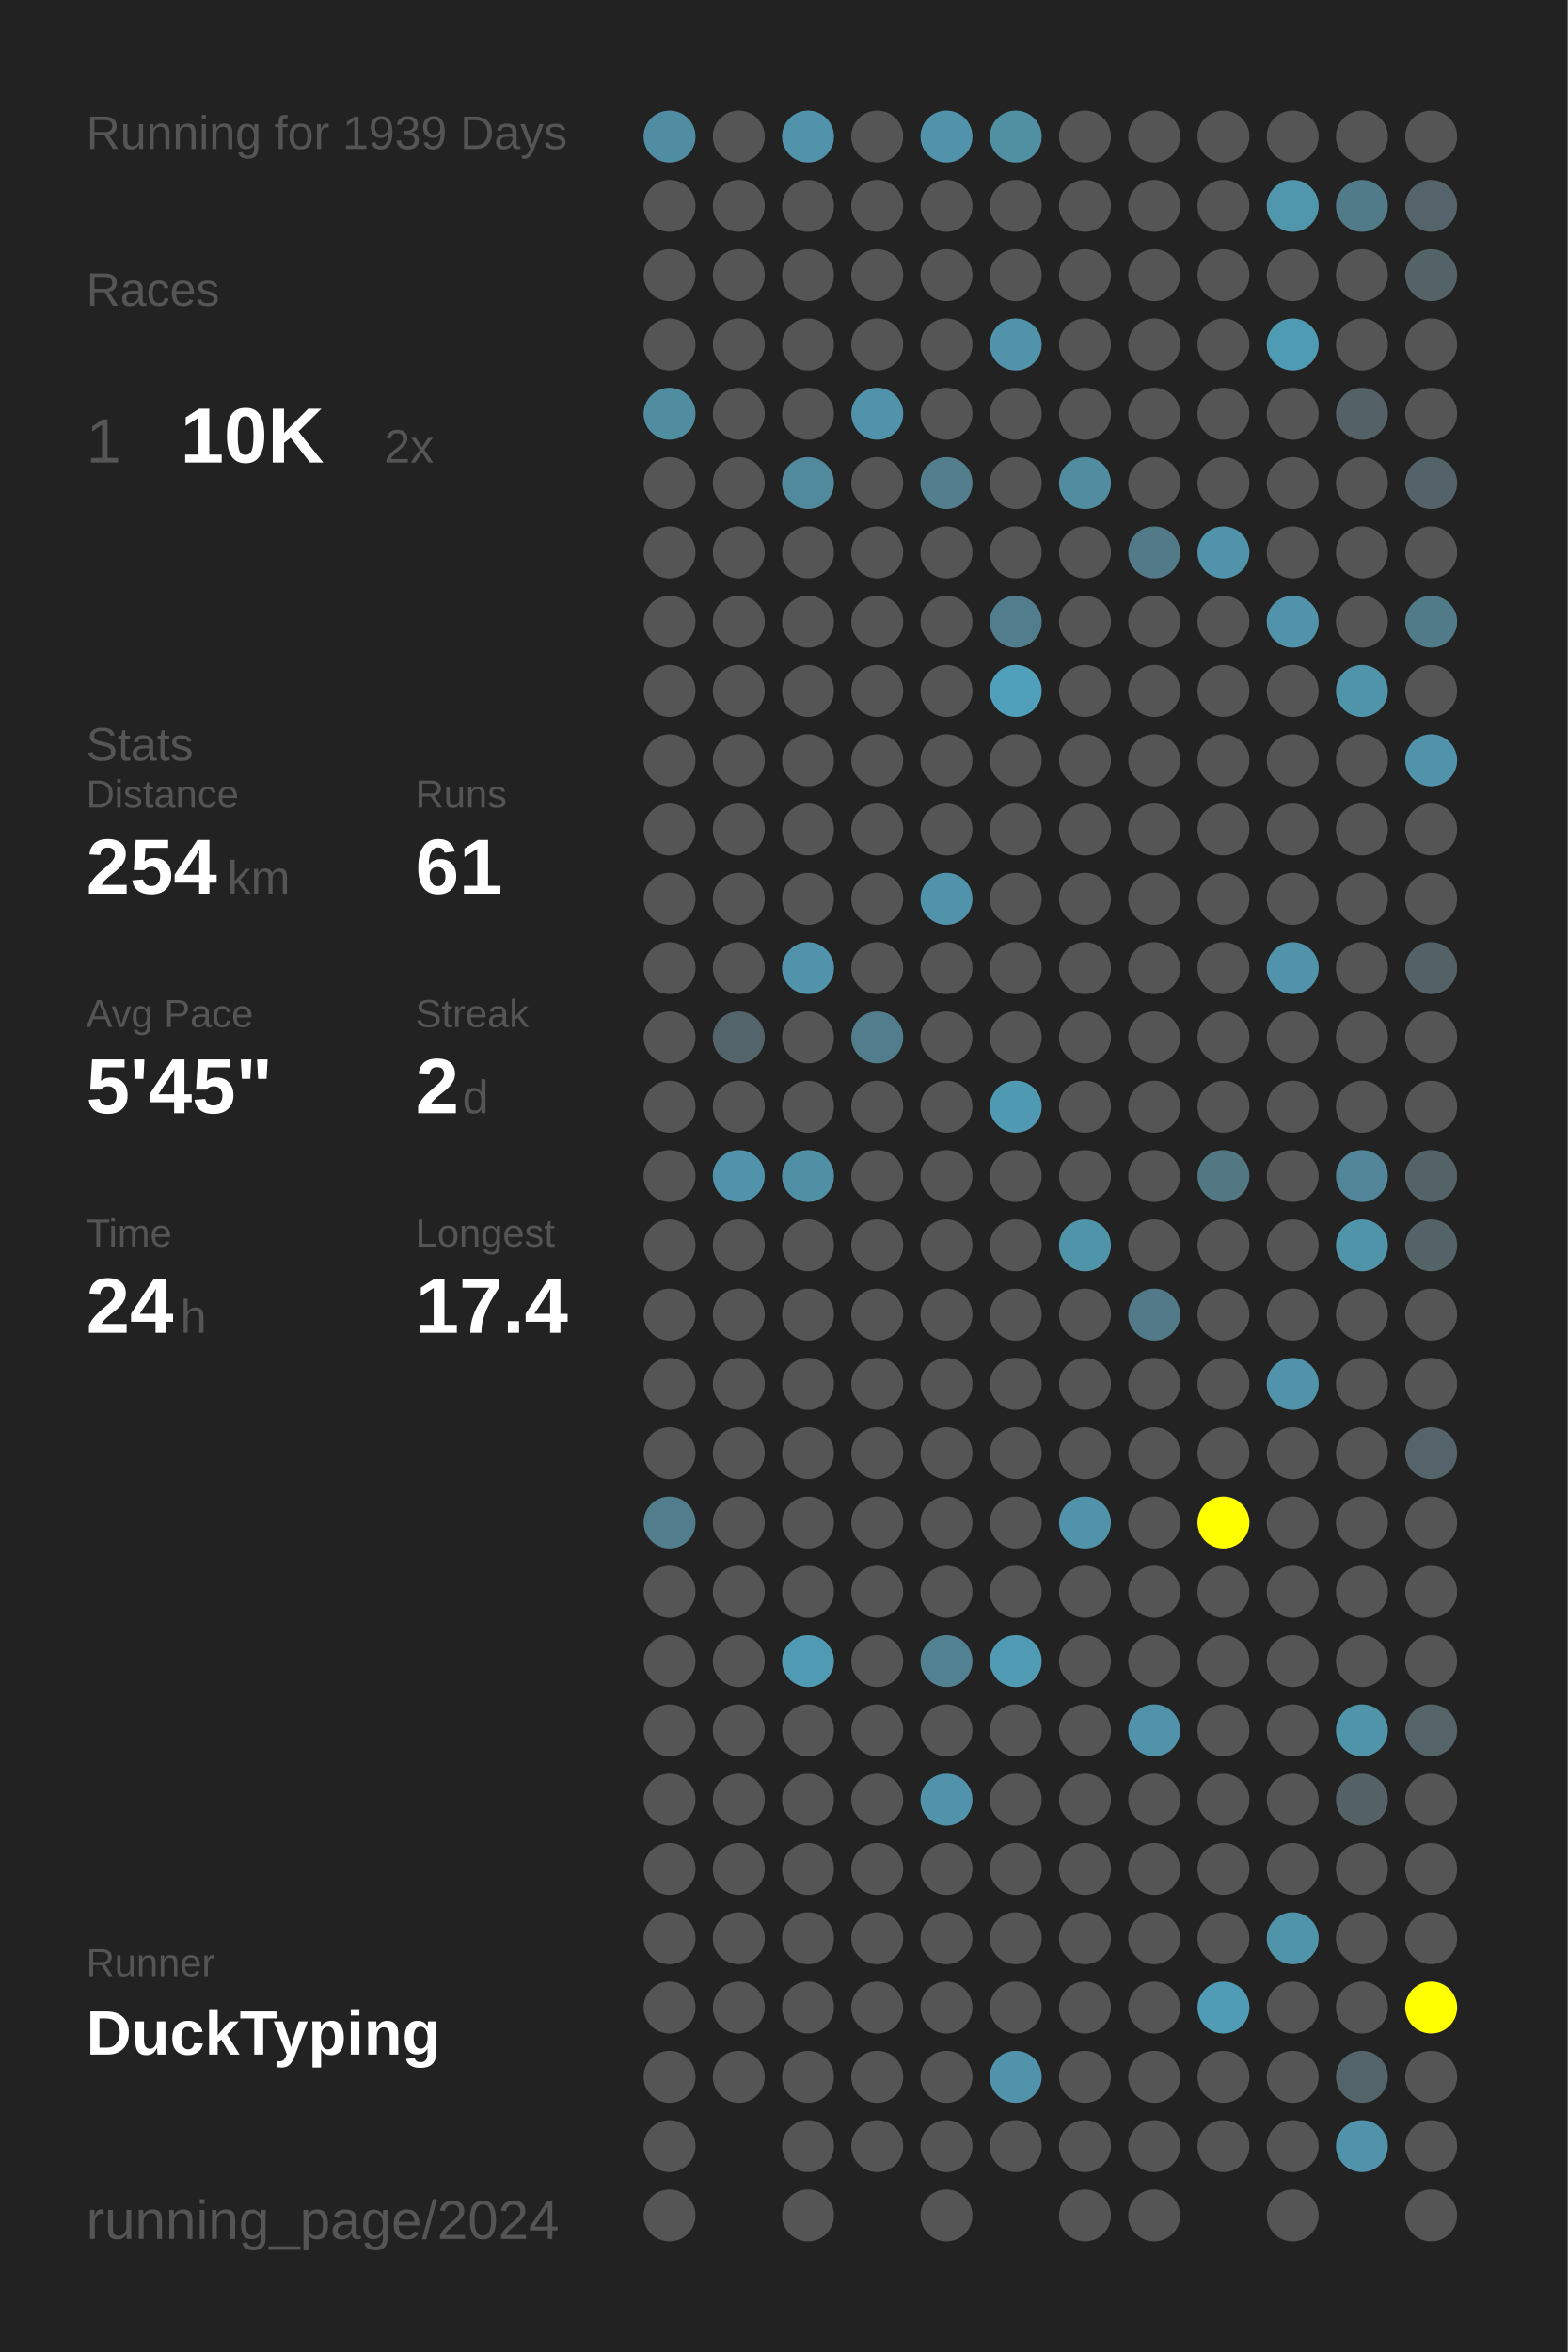
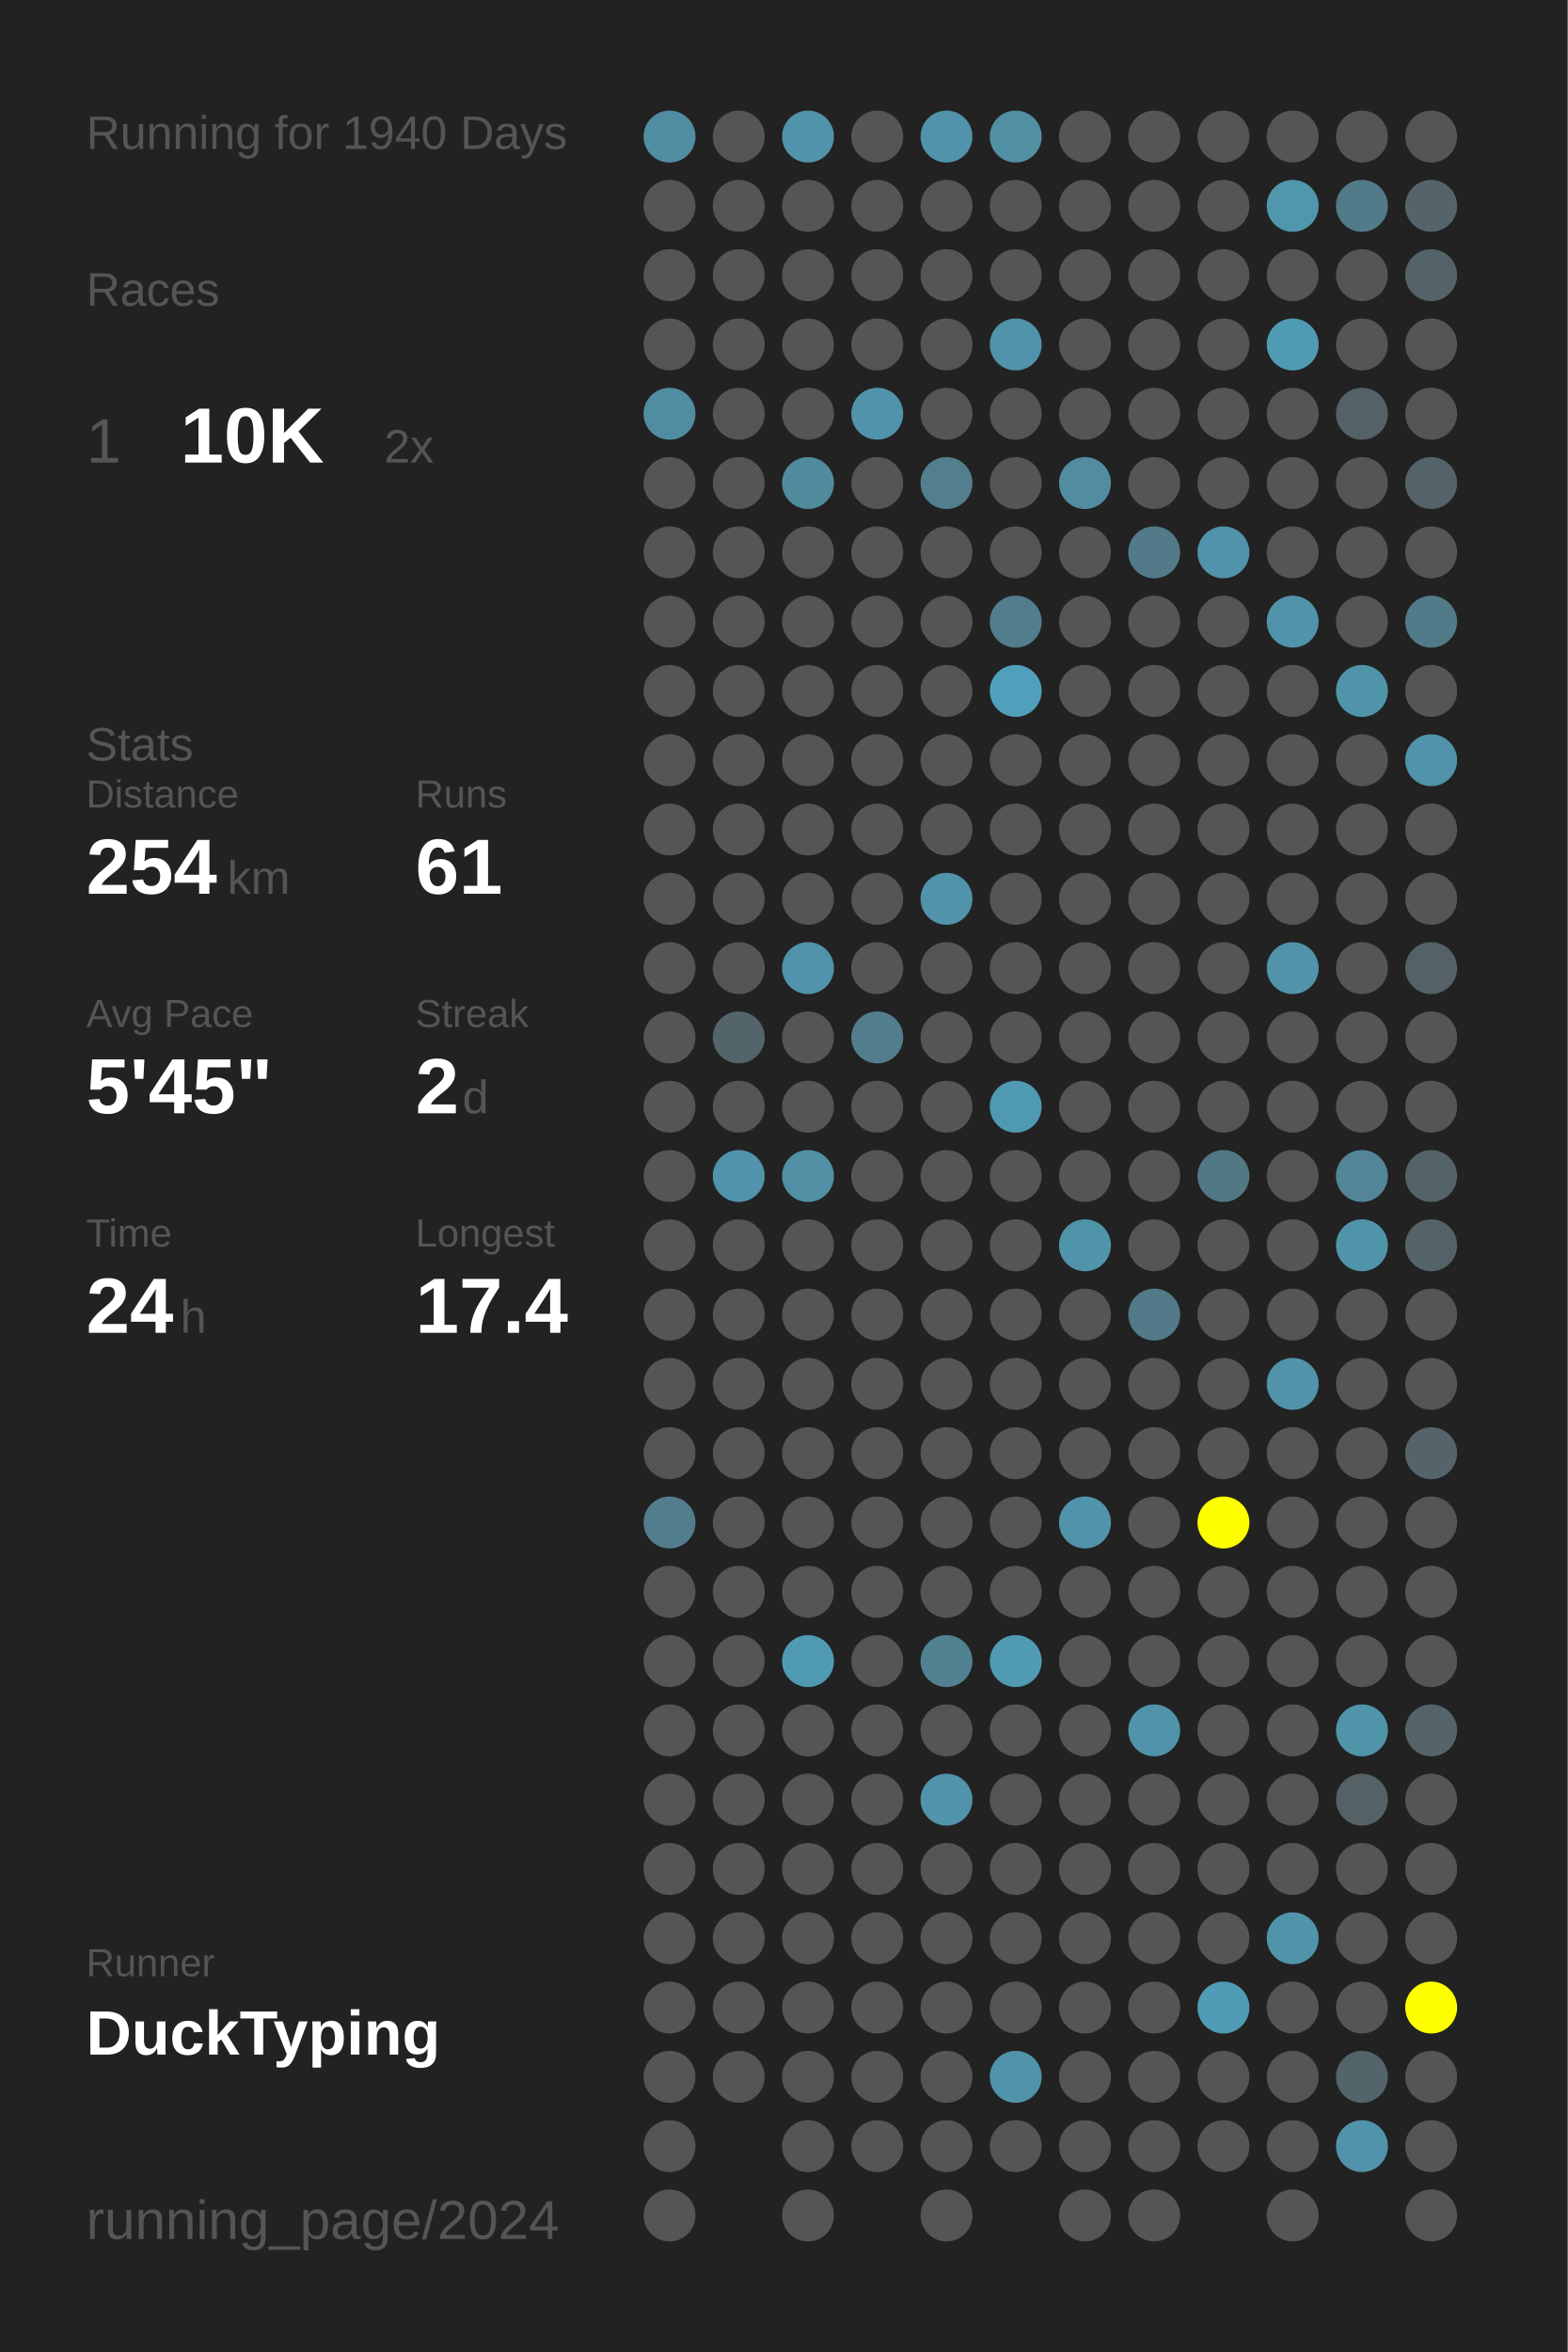
<svg xmlns="http://www.w3.org/2000/svg" baseProfile="full" height="300mm" version="1.1" viewBox="0,0,200,300" width="200mm">
  <defs />
  <rect fill="#222222" height="300" width="200" x="0" y="0" />
-   <text fill="#555555" style="font-size:6px; font-family:Arial;" x="11" y="19">Running for 1939 Days</text>
+   <text fill="#555555" style="font-size:6px; font-family:Arial;" x="11" y="19">Running for 1940 Days</text>
  <text fill="#555555" style="font-size:6px; font-family:Arial;" x="11" y="39">Races</text>
  <text fill="#555555" style="font-size:8px; font-family:Arial;" x="11" y="59">1</text>
  <text fill="#FFFFFF" style="font-size:10px; font-family:Arial; font-weight:bold;" x="23" y="59">10K</text>
  <text fill="#555555" style="font-size:6px; font-family:Arial;" x="49" y="59">2x</text>
  <text fill="#555555" style="font-size:6px; font-family:Arial;" x="11" y="97">Stats</text>
  <text fill="#555555" style="font-size:5px; font-family:Arial;" x="11" y="103">Distance</text>
  <text fill="#FFFFFF" style="font-size:10px; font-family:Arial; font-weight:bold;" x="11" y="114">254</text>
  <text fill="#555555" style="font-size:6px; font-family:Arial;" x="29" y="114">km</text>
  <text fill="#555555" style="font-size:5px; font-family:Arial;" x="53" y="103">Runs</text>
  <text fill="#FFFFFF" style="font-size:10px; font-family:Arial; font-weight:bold;" x="53" y="114">61</text>
  <text fill="#555555" style="font-size:5px; font-family:Arial;" x="11" y="131">Avg Pace</text>
  <text fill="#FFFFFF" style="font-size:10px; font-family:Arial; font-weight:bold;" x="11" y="142">5'45"</text>
  <text fill="#555555" style="font-size:5px; font-family:Arial;" x="53" y="131">Streak</text>
  <text fill="#FFFFFF" style="font-size:10px; font-family:Arial; font-weight:bold;" x="53" y="142">2</text>
  <text fill="#555555" style="font-size:6px; font-family:Arial;" x="59" y="142">d</text>
  <text fill="#555555" style="font-size:5px; font-family:Arial;" x="11" y="159">Time</text>
  <text fill="#FFFFFF" style="font-size:10px; font-family:Arial; font-weight:bold;" x="11" y="170">24</text>
  <text fill="#555555" style="font-size:6px; font-family:Arial;" x="23" y="170">h</text>
  <text fill="#555555" style="font-size:5px; font-family:Arial;" x="53" y="159">Longest</text>
  <text fill="#FFFFFF" style="font-size:10px; font-family:Arial; font-weight:bold;" x="53" y="170">17.4</text>
  <text fill="#555555" style="font-size:5px; font-family:Arial;" x="11" y="252.065">Runner</text>
  <text fill="#FFFFFF" style="font-size:8px; font-family:Arial; font-weight:bold;" x="11" y="262.065">DuckTyping</text>
  <text fill="#555555" style="font-size:7px; font-family:Arial;" x="11" y="285.581">running_page/2024</text>
  <circle cx="85.417" cy="17.419" fill="#518da2" r="3.312" />
  <circle cx="85.417" cy="26.258" fill="#555555" r="3.312" />
  <circle cx="85.417" cy="35.097" fill="#555555" r="3.312" />
  <circle cx="85.417" cy="43.935" fill="#555555" r="3.312" />
  <circle cx="85.417" cy="52.774" fill="#518da1" r="3.312" />
  <circle cx="85.417" cy="61.613" fill="#555555" r="3.312" />
  <circle cx="85.417" cy="70.452" fill="#555555" r="3.312" />
  <circle cx="85.417" cy="79.29" fill="#555555" r="3.312" />
  <circle cx="85.417" cy="88.129" fill="#555555" r="3.312" />
  <circle cx="85.417" cy="96.968" fill="#555555" r="3.312" />
  <circle cx="85.417" cy="105.806" fill="#555555" r="3.312" />
  <circle cx="85.417" cy="114.645" fill="#555555" r="3.312" />
  <circle cx="85.417" cy="123.484" fill="#555555" r="3.312" />
  <circle cx="85.417" cy="132.323" fill="#555555" r="3.312" />
  <circle cx="85.417" cy="141.161" fill="#555555" r="3.312" />
  <circle cx="85.417" cy="150" fill="#555555" r="3.312" />
  <circle cx="85.417" cy="158.839" fill="#555555" r="3.312" />
  <circle cx="85.417" cy="167.677" fill="#555555" r="3.312" />
  <circle cx="85.417" cy="176.516" fill="#555555" r="3.312" />
  <circle cx="85.417" cy="185.355" fill="#555555" r="3.312" />
  <circle cx="85.417" cy="194.194" fill="#527d8c" r="3.312" />
  <circle cx="85.417" cy="203.032" fill="#555555" r="3.312" />
  <circle cx="85.417" cy="211.871" fill="#555555" r="3.312" />
  <circle cx="85.417" cy="220.71" fill="#555555" r="3.312" />
  <circle cx="85.417" cy="229.548" fill="#555555" r="3.312" />
  <circle cx="85.417" cy="238.387" fill="#555555" r="3.312" />
  <circle cx="85.417" cy="247.226" fill="#555555" r="3.312" />
  <circle cx="85.417" cy="256.065" fill="#555555" r="3.312" />
  <circle cx="85.417" cy="264.903" fill="#555555" r="3.312" />
  <circle cx="85.417" cy="273.742" fill="#555555" r="3.312" />
  <circle cx="85.417" cy="282.581" fill="#555555" r="3.312" />
  <circle cx="94.25" cy="17.419" fill="#555555" r="3.312" />
  <circle cx="94.25" cy="26.258" fill="#555555" r="3.312" />
  <circle cx="94.25" cy="35.097" fill="#555555" r="3.312" />
  <circle cx="94.25" cy="43.935" fill="#555555" r="3.312" />
  <circle cx="94.25" cy="52.774" fill="#555555" r="3.312" />
  <circle cx="94.25" cy="61.613" fill="#555555" r="3.312" />
  <circle cx="94.25" cy="70.452" fill="#555555" r="3.312" />
  <circle cx="94.25" cy="79.29" fill="#555555" r="3.312" />
  <circle cx="94.25" cy="88.129" fill="#555555" r="3.312" />
  <circle cx="94.25" cy="96.968" fill="#555555" r="3.312" />
  <circle cx="94.25" cy="105.806" fill="#555555" r="3.312" />
  <circle cx="94.25" cy="114.645" fill="#555555" r="3.312" />
  <circle cx="94.25" cy="123.484" fill="#555555" r="3.312" />
  <circle cx="94.25" cy="132.323" fill="#53656b" r="3.312" />
  <circle cx="94.25" cy="141.161" fill="#555555" r="3.312" />
  <circle cx="94.25" cy="150" fill="#5093aa" r="3.312" />
  <circle cx="94.25" cy="158.839" fill="#555555" r="3.312" />
  <circle cx="94.25" cy="167.677" fill="#555555" r="3.312" />
  <circle cx="94.25" cy="176.516" fill="#555555" r="3.312" />
  <circle cx="94.25" cy="185.355" fill="#555555" r="3.312" />
  <circle cx="94.25" cy="194.194" fill="#555555" r="3.312" />
  <circle cx="94.25" cy="203.032" fill="#555555" r="3.312" />
  <circle cx="94.25" cy="211.871" fill="#555555" r="3.312" />
  <circle cx="94.25" cy="220.71" fill="#555555" r="3.312" />
  <circle cx="94.25" cy="229.548" fill="#555555" r="3.312" />
  <circle cx="94.25" cy="238.387" fill="#555555" r="3.312" />
  <circle cx="94.25" cy="247.226" fill="#555555" r="3.312" />
  <circle cx="94.25" cy="256.065" fill="#555555" r="3.312" />
  <circle cx="94.25" cy="264.903" fill="#555555" r="3.312" />
  <circle cx="103.083" cy="17.419" fill="#5093aa" r="3.312" />
  <circle cx="103.083" cy="26.258" fill="#555555" r="3.312" />
  <circle cx="103.083" cy="35.097" fill="#555555" r="3.312" />
  <circle cx="103.083" cy="43.935" fill="#555555" r="3.312" />
  <circle cx="103.083" cy="52.774" fill="#555555" r="3.312" />
  <circle cx="103.083" cy="61.613" fill="#518a9d" r="3.312" />
  <circle cx="103.083" cy="70.452" fill="#555555" r="3.312" />
  <circle cx="103.083" cy="79.29" fill="#555555" r="3.312" />
  <circle cx="103.083" cy="88.129" fill="#555555" r="3.312" />
  <circle cx="103.083" cy="96.968" fill="#555555" r="3.312" />
  <circle cx="103.083" cy="105.806" fill="#555555" r="3.312" />
  <circle cx="103.083" cy="114.645" fill="#555555" r="3.312" />
  <circle cx="103.083" cy="123.484" fill="#5093aa" r="3.312" />
  <circle cx="103.083" cy="132.323" fill="#555555" r="3.312" />
  <circle cx="103.083" cy="141.161" fill="#555555" r="3.312" />
  <circle cx="103.083" cy="150" fill="#518fa4" r="3.312" />
  <circle cx="103.083" cy="158.839" fill="#555555" r="3.312" />
  <circle cx="103.083" cy="167.677" fill="#555555" r="3.312" />
  <circle cx="103.083" cy="176.516" fill="#555555" r="3.312" />
  <circle cx="103.083" cy="185.355" fill="#555555" r="3.312" />
  <circle cx="103.083" cy="194.194" fill="#555555" r="3.312" />
  <circle cx="103.083" cy="203.032" fill="#555555" r="3.312" />
  <circle cx="103.083" cy="211.871" fill="#509ab4" r="3.312" />
  <circle cx="103.083" cy="220.71" fill="#555555" r="3.312" />
  <circle cx="103.083" cy="229.548" fill="#555555" r="3.312" />
  <circle cx="103.083" cy="238.387" fill="#555555" r="3.312" />
  <circle cx="103.083" cy="247.226" fill="#555555" r="3.312" />
  <circle cx="103.083" cy="256.065" fill="#555555" r="3.312" />
  <circle cx="103.083" cy="264.903" fill="#555555" r="3.312" />
  <circle cx="103.083" cy="273.742" fill="#555555" r="3.312" />
  <circle cx="103.083" cy="282.581" fill="#555555" r="3.312" />
  <circle cx="111.917" cy="17.419" fill="#555555" r="3.312" />
  <circle cx="111.917" cy="26.258" fill="#555555" r="3.312" />
  <circle cx="111.917" cy="35.097" fill="#555555" r="3.312" />
  <circle cx="111.917" cy="43.935" fill="#555555" r="3.312" />
  <circle cx="111.917" cy="52.774" fill="#5093aa" r="3.312" />
  <circle cx="111.917" cy="61.613" fill="#555555" r="3.312" />
  <circle cx="111.917" cy="70.452" fill="#555555" r="3.312" />
  <circle cx="111.917" cy="79.29" fill="#555555" r="3.312" />
  <circle cx="111.917" cy="88.129" fill="#555555" r="3.312" />
  <circle cx="111.917" cy="96.968" fill="#555555" r="3.312" />
  <circle cx="111.917" cy="105.806" fill="#555555" r="3.312" />
  <circle cx="111.917" cy="114.645" fill="#555555" r="3.312" />
  <circle cx="111.917" cy="123.484" fill="#555555" r="3.312" />
  <circle cx="111.917" cy="132.323" fill="#527d8c" r="3.312" />
  <circle cx="111.917" cy="141.161" fill="#555555" r="3.312" />
  <circle cx="111.917" cy="150" fill="#555555" r="3.312" />
  <circle cx="111.917" cy="158.839" fill="#555555" r="3.312" />
  <circle cx="111.917" cy="167.677" fill="#555555" r="3.312" />
  <circle cx="111.917" cy="176.516" fill="#555555" r="3.312" />
  <circle cx="111.917" cy="185.355" fill="#555555" r="3.312" />
  <circle cx="111.917" cy="194.194" fill="#555555" r="3.312" />
  <circle cx="111.917" cy="203.032" fill="#555555" r="3.312" />
  <circle cx="111.917" cy="211.871" fill="#555555" r="3.312" />
  <circle cx="111.917" cy="220.71" fill="#555555" r="3.312" />
  <circle cx="111.917" cy="229.548" fill="#555555" r="3.312" />
  <circle cx="111.917" cy="238.387" fill="#555555" r="3.312" />
  <circle cx="111.917" cy="247.226" fill="#555555" r="3.312" />
  <circle cx="111.917" cy="256.065" fill="#555555" r="3.312" />
  <circle cx="111.917" cy="264.903" fill="#555555" r="3.312" />
  <circle cx="111.917" cy="273.742" fill="#555555" r="3.312" />
  <circle cx="120.75" cy="17.419" fill="#5093aa" r="3.312" />
  <circle cx="120.75" cy="26.258" fill="#555555" r="3.312" />
  <circle cx="120.75" cy="35.097" fill="#555555" r="3.312" />
  <circle cx="120.75" cy="43.935" fill="#555555" r="3.312" />
  <circle cx="120.75" cy="52.774" fill="#555555" r="3.312" />
  <circle cx="120.75" cy="61.613" fill="#527e8d" r="3.312" />
  <circle cx="120.75" cy="70.452" fill="#555555" r="3.312" />
  <circle cx="120.75" cy="79.29" fill="#555555" r="3.312" />
  <circle cx="120.75" cy="88.129" fill="#555555" r="3.312" />
  <circle cx="120.75" cy="96.968" fill="#555555" r="3.312" />
  <circle cx="120.75" cy="105.806" fill="#555555" r="3.312" />
  <circle cx="120.75" cy="114.645" fill="#5093aa" r="3.312" />
  <circle cx="120.75" cy="123.484" fill="#555555" r="3.312" />
  <circle cx="120.75" cy="132.323" fill="#555555" r="3.312" />
  <circle cx="120.75" cy="141.161" fill="#555555" r="3.312" />
  <circle cx="120.75" cy="150" fill="#555555" r="3.312" />
  <circle cx="120.75" cy="158.839" fill="#555555" r="3.312" />
  <circle cx="120.75" cy="167.677" fill="#555555" r="3.312" />
  <circle cx="120.75" cy="176.516" fill="#555555" r="3.312" />
  <circle cx="120.75" cy="185.355" fill="#555555" r="3.312" />
  <circle cx="120.75" cy="194.194" fill="#555555" r="3.312" />
  <circle cx="120.75" cy="203.032" fill="#555555" r="3.312" />
  <circle cx="120.75" cy="211.871" fill="#528191" r="3.312" />
  <circle cx="120.75" cy="220.71" fill="#555555" r="3.312" />
  <circle cx="120.75" cy="229.548" fill="#5093aa" r="3.312" />
  <circle cx="120.75" cy="238.387" fill="#555555" r="3.312" />
  <circle cx="120.75" cy="247.226" fill="#555555" r="3.312" />
  <circle cx="120.75" cy="256.065" fill="#555555" r="3.312" />
  <circle cx="120.75" cy="264.903" fill="#555555" r="3.312" />
  <circle cx="120.75" cy="273.742" fill="#555555" r="3.312" />
  <circle cx="120.75" cy="282.581" fill="#555555" r="3.312" />
  <circle cx="129.583" cy="17.419" fill="#518fa3" r="3.312" />
  <circle cx="129.583" cy="26.258" fill="#555555" r="3.312" />
  <circle cx="129.583" cy="35.097" fill="#555555" r="3.312" />
  <circle cx="129.583" cy="43.935" fill="#5093aa" r="3.312" />
  <circle cx="129.583" cy="52.774" fill="#555555" r="3.312" />
  <circle cx="129.583" cy="61.613" fill="#555555" r="3.312" />
  <circle cx="129.583" cy="70.452" fill="#555555" r="3.312" />
  <circle cx="129.583" cy="79.29" fill="#527d8c" r="3.312" />
  <circle cx="129.583" cy="88.129" fill="#50a0bb" r="3.312" />
  <circle cx="129.583" cy="96.968" fill="#555555" r="3.312" />
  <circle cx="129.583" cy="105.806" fill="#555555" r="3.312" />
  <circle cx="129.583" cy="114.645" fill="#555555" r="3.312" />
  <circle cx="129.583" cy="123.484" fill="#555555" r="3.312" />
  <circle cx="129.583" cy="132.323" fill="#555555" r="3.312" />
  <circle cx="129.583" cy="141.161" fill="#5099b2" r="3.312" />
  <circle cx="129.583" cy="150" fill="#555555" r="3.312" />
  <circle cx="129.583" cy="158.839" fill="#555555" r="3.312" />
  <circle cx="129.583" cy="167.677" fill="#555555" r="3.312" />
  <circle cx="129.583" cy="176.516" fill="#555555" r="3.312" />
  <circle cx="129.583" cy="185.355" fill="#555555" r="3.312" />
  <circle cx="129.583" cy="194.194" fill="#555555" r="3.312" />
  <circle cx="129.583" cy="203.032" fill="#555555" r="3.312" />
  <circle cx="129.583" cy="211.871" fill="#509ab3" r="3.312" />
  <circle cx="129.583" cy="220.71" fill="#555555" r="3.312" />
  <circle cx="129.583" cy="229.548" fill="#555555" r="3.312" />
  <circle cx="129.583" cy="238.387" fill="#555555" r="3.312" />
  <circle cx="129.583" cy="247.226" fill="#555555" r="3.312" />
  <circle cx="129.583" cy="256.065" fill="#555555" r="3.312" />
  <circle cx="129.583" cy="264.903" fill="#5093aa" r="3.312" />
  <circle cx="129.583" cy="273.742" fill="#555555" r="3.312" />
  <circle cx="138.417" cy="17.419" fill="#555555" r="3.312" />
  <circle cx="138.417" cy="26.258" fill="#555555" r="3.312" />
  <circle cx="138.417" cy="35.097" fill="#555555" r="3.312" />
  <circle cx="138.417" cy="43.935" fill="#555555" r="3.312" />
  <circle cx="138.417" cy="52.774" fill="#555555" r="3.312" />
  <circle cx="138.417" cy="61.613" fill="#518ca0" r="3.312" />
  <circle cx="138.417" cy="70.452" fill="#555555" r="3.312" />
  <circle cx="138.417" cy="79.29" fill="#555555" r="3.312" />
  <circle cx="138.417" cy="88.129" fill="#555555" r="3.312" />
  <circle cx="138.417" cy="96.968" fill="#555555" r="3.312" />
  <circle cx="138.417" cy="105.806" fill="#555555" r="3.312" />
  <circle cx="138.417" cy="114.645" fill="#555555" r="3.312" />
  <circle cx="138.417" cy="123.484" fill="#555555" r="3.312" />
  <circle cx="138.417" cy="132.323" fill="#555555" r="3.312" />
  <circle cx="138.417" cy="141.161" fill="#555555" r="3.312" />
  <circle cx="138.417" cy="150" fill="#555555" r="3.312" />
  <circle cx="138.417" cy="158.839" fill="#5094aa" r="3.312" />
  <circle cx="138.417" cy="167.677" fill="#555555" r="3.312" />
  <circle cx="138.417" cy="176.516" fill="#555555" r="3.312" />
  <circle cx="138.417" cy="185.355" fill="#555555" r="3.312" />
  <circle cx="138.417" cy="194.194" fill="#5093aa" r="3.312" />
  <circle cx="138.417" cy="203.032" fill="#555555" r="3.312" />
  <circle cx="138.417" cy="211.871" fill="#555555" r="3.312" />
  <circle cx="138.417" cy="220.71" fill="#555555" r="3.312" />
  <circle cx="138.417" cy="229.548" fill="#555555" r="3.312" />
  <circle cx="138.417" cy="238.387" fill="#555555" r="3.312" />
  <circle cx="138.417" cy="247.226" fill="#555555" r="3.312" />
  <circle cx="138.417" cy="256.065" fill="#555555" r="3.312" />
  <circle cx="138.417" cy="264.903" fill="#555555" r="3.312" />
  <circle cx="138.417" cy="273.742" fill="#555555" r="3.312" />
  <circle cx="138.417" cy="282.581" fill="#555555" r="3.312" />
  <circle cx="147.25" cy="17.419" fill="#555555" r="3.312" />
  <circle cx="147.25" cy="26.258" fill="#555555" r="3.312" />
  <circle cx="147.25" cy="35.097" fill="#555555" r="3.312" />
  <circle cx="147.25" cy="43.935" fill="#555555" r="3.312" />
  <circle cx="147.25" cy="52.774" fill="#555555" r="3.312" />
  <circle cx="147.25" cy="61.613" fill="#555555" r="3.312" />
  <circle cx="147.25" cy="70.452" fill="#527a88" r="3.312" />
  <circle cx="147.25" cy="79.29" fill="#555555" r="3.312" />
  <circle cx="147.25" cy="88.129" fill="#555555" r="3.312" />
  <circle cx="147.25" cy="96.968" fill="#555555" r="3.312" />
  <circle cx="147.25" cy="105.806" fill="#555555" r="3.312" />
  <circle cx="147.25" cy="114.645" fill="#555555" r="3.312" />
  <circle cx="147.25" cy="123.484" fill="#555555" r="3.312" />
  <circle cx="147.25" cy="132.323" fill="#555555" r="3.312" />
  <circle cx="147.25" cy="141.161" fill="#555555" r="3.312" />
  <circle cx="147.25" cy="150" fill="#555555" r="3.312" />
  <circle cx="147.25" cy="158.839" fill="#555555" r="3.312" />
  <circle cx="147.25" cy="167.677" fill="#527a88" r="3.312" />
  <circle cx="147.25" cy="176.516" fill="#555555" r="3.312" />
  <circle cx="147.25" cy="185.355" fill="#555555" r="3.312" />
  <circle cx="147.25" cy="194.194" fill="#555555" r="3.312" />
  <circle cx="147.25" cy="203.032" fill="#555555" r="3.312" />
  <circle cx="147.25" cy="211.871" fill="#555555" r="3.312" />
  <circle cx="147.25" cy="220.71" fill="#5093aa" r="3.312" />
  <circle cx="147.25" cy="229.548" fill="#555555" r="3.312" />
  <circle cx="147.25" cy="238.387" fill="#555555" r="3.312" />
  <circle cx="147.25" cy="247.226" fill="#555555" r="3.312" />
  <circle cx="147.25" cy="256.065" fill="#555555" r="3.312" />
  <circle cx="147.25" cy="264.903" fill="#555555" r="3.312" />
  <circle cx="147.25" cy="273.742" fill="#555555" r="3.312" />
  <circle cx="147.25" cy="282.581" fill="#555555" r="3.312" />
  <circle cx="156.083" cy="17.419" fill="#555555" r="3.312" />
  <circle cx="156.083" cy="26.258" fill="#555555" r="3.312" />
  <circle cx="156.083" cy="35.097" fill="#555555" r="3.312" />
  <circle cx="156.083" cy="43.935" fill="#555555" r="3.312" />
  <circle cx="156.083" cy="52.774" fill="#555555" r="3.312" />
  <circle cx="156.083" cy="61.613" fill="#555555" r="3.312" />
  <circle cx="156.083" cy="70.452" fill="#5093aa" r="3.312" />
  <circle cx="156.083" cy="79.29" fill="#555555" r="3.312" />
  <circle cx="156.083" cy="88.129" fill="#555555" r="3.312" />
  <circle cx="156.083" cy="96.968" fill="#555555" r="3.312" />
  <circle cx="156.083" cy="105.806" fill="#555555" r="3.312" />
  <circle cx="156.083" cy="114.645" fill="#555555" r="3.312" />
  <circle cx="156.083" cy="123.484" fill="#555555" r="3.312" />
  <circle cx="156.083" cy="132.323" fill="#555555" r="3.312" />
  <circle cx="156.083" cy="141.161" fill="#555555" r="3.312" />
  <circle cx="156.083" cy="150" fill="#527884" r="3.312" />
  <circle cx="156.083" cy="158.839" fill="#555555" r="3.312" />
  <circle cx="156.083" cy="167.677" fill="#555555" r="3.312" />
  <circle cx="156.083" cy="176.516" fill="#555555" r="3.312" />
  <circle cx="156.083" cy="185.355" fill="#555555" r="3.312" />
  <circle cx="156.083" cy="194.194" fill="#FFFF00" r="3.312" />
  <circle cx="156.083" cy="203.032" fill="#555555" r="3.312" />
  <circle cx="156.083" cy="211.871" fill="#555555" r="3.312" />
  <circle cx="156.083" cy="220.71" fill="#555555" r="3.312" />
  <circle cx="156.083" cy="229.548" fill="#555555" r="3.312" />
  <circle cx="156.083" cy="238.387" fill="#555555" r="3.312" />
  <circle cx="156.083" cy="247.226" fill="#555555" r="3.312" />
  <circle cx="156.083" cy="256.065" fill="#509bb5" r="3.312" />
  <circle cx="156.083" cy="264.903" fill="#555555" r="3.312" />
  <circle cx="156.083" cy="273.742" fill="#555555" r="3.312" />
  <circle cx="164.917" cy="17.419" fill="#555555" r="3.312" />
  <circle cx="164.917" cy="26.258" fill="#5096ad" r="3.312" />
  <circle cx="164.917" cy="35.097" fill="#555555" r="3.312" />
  <circle cx="164.917" cy="43.935" fill="#509bb4" r="3.312" />
  <circle cx="164.917" cy="52.774" fill="#555555" r="3.312" />
  <circle cx="164.917" cy="61.613" fill="#555555" r="3.312" />
  <circle cx="164.917" cy="70.452" fill="#555555" r="3.312" />
  <circle cx="164.917" cy="79.29" fill="#5093aa" r="3.312" />
  <circle cx="164.917" cy="88.129" fill="#555555" r="3.312" />
  <circle cx="164.917" cy="96.968" fill="#555555" r="3.312" />
  <circle cx="164.917" cy="105.806" fill="#555555" r="3.312" />
  <circle cx="164.917" cy="114.645" fill="#555555" r="3.312" />
  <circle cx="164.917" cy="123.484" fill="#5093aa" r="3.312" />
  <circle cx="164.917" cy="132.323" fill="#555555" r="3.312" />
  <circle cx="164.917" cy="141.161" fill="#555555" r="3.312" />
  <circle cx="164.917" cy="150" fill="#555555" r="3.312" />
  <circle cx="164.917" cy="158.839" fill="#555555" r="3.312" />
  <circle cx="164.917" cy="167.677" fill="#555555" r="3.312" />
  <circle cx="164.917" cy="176.516" fill="#5093aa" r="3.312" />
  <circle cx="164.917" cy="185.355" fill="#555555" r="3.312" />
  <circle cx="164.917" cy="194.194" fill="#555555" r="3.312" />
  <circle cx="164.917" cy="203.032" fill="#555555" r="3.312" />
  <circle cx="164.917" cy="211.871" fill="#555555" r="3.312" />
  <circle cx="164.917" cy="220.71" fill="#555555" r="3.312" />
  <circle cx="164.917" cy="229.548" fill="#555555" r="3.312" />
  <circle cx="164.917" cy="238.387" fill="#555555" r="3.312" />
  <circle cx="164.917" cy="247.226" fill="#5094aa" r="3.312" />
  <circle cx="164.917" cy="256.065" fill="#555555" r="3.312" />
  <circle cx="164.917" cy="264.903" fill="#555555" r="3.312" />
  <circle cx="164.917" cy="273.742" fill="#555555" r="3.312" />
  <circle cx="164.917" cy="282.581" fill="#555555" r="3.312" />
  <circle cx="173.75" cy="17.419" fill="#555555" r="3.312" />
  <circle cx="173.75" cy="26.258" fill="#527b89" r="3.312" />
  <circle cx="173.75" cy="35.097" fill="#555555" r="3.312" />
  <circle cx="173.75" cy="43.935" fill="#555555" r="3.312" />
  <circle cx="173.75" cy="52.774" fill="#546267" r="3.312" />
  <circle cx="173.75" cy="61.613" fill="#555555" r="3.312" />
  <circle cx="173.75" cy="70.452" fill="#555555" r="3.312" />
  <circle cx="173.75" cy="79.29" fill="#555555" r="3.312" />
  <circle cx="173.75" cy="88.129" fill="#5094aa" r="3.312" />
  <circle cx="173.75" cy="96.968" fill="#555555" r="3.312" />
  <circle cx="173.75" cy="105.806" fill="#555555" r="3.312" />
  <circle cx="173.75" cy="114.645" fill="#555555" r="3.312" />
  <circle cx="173.75" cy="123.484" fill="#555555" r="3.312" />
  <circle cx="173.75" cy="132.323" fill="#555555" r="3.312" />
  <circle cx="173.75" cy="141.161" fill="#555555" r="3.312" />
  <circle cx="173.75" cy="150" fill="#518597" r="3.312" />
  <circle cx="173.75" cy="158.839" fill="#5094aa" r="3.312" />
  <circle cx="173.75" cy="167.677" fill="#555555" r="3.312" />
  <circle cx="173.75" cy="176.516" fill="#555555" r="3.312" />
  <circle cx="173.75" cy="185.355" fill="#555555" r="3.312" />
  <circle cx="173.75" cy="194.194" fill="#555555" r="3.312" />
  <circle cx="173.75" cy="203.032" fill="#555555" r="3.312" />
  <circle cx="173.75" cy="211.871" fill="#555555" r="3.312" />
  <circle cx="173.75" cy="220.71" fill="#5094aa" r="3.312" />
  <circle cx="173.75" cy="229.548" fill="#546266" r="3.312" />
  <circle cx="173.75" cy="238.387" fill="#555555" r="3.312" />
  <circle cx="173.75" cy="247.226" fill="#555555" r="3.312" />
  <circle cx="173.75" cy="256.065" fill="#555555" r="3.312" />
  <circle cx="173.75" cy="264.903" fill="#53646a" r="3.312" />
  <circle cx="173.75" cy="273.742" fill="#5093aa" r="3.312" />
  <circle cx="182.583" cy="17.419" fill="#555555" r="3.312" />
  <circle cx="182.583" cy="26.258" fill="#54646a" r="3.312" />
  <circle cx="182.583" cy="35.097" fill="#546368" r="3.312" />
  <circle cx="182.583" cy="43.935" fill="#555555" r="3.312" />
  <circle cx="182.583" cy="52.774" fill="#555555" r="3.312" />
  <circle cx="182.583" cy="61.613" fill="#546369" r="3.312" />
  <circle cx="182.583" cy="70.452" fill="#555555" r="3.312" />
  <circle cx="182.583" cy="79.29" fill="#527b89" r="3.312" />
  <circle cx="182.583" cy="88.129" fill="#555555" r="3.312" />
  <circle cx="182.583" cy="96.968" fill="#5093aa" r="3.312" />
  <circle cx="182.583" cy="105.806" fill="#555555" r="3.312" />
  <circle cx="182.583" cy="114.645" fill="#555555" r="3.312" />
  <circle cx="182.583" cy="123.484" fill="#546166" r="3.312" />
  <circle cx="182.583" cy="132.323" fill="#555555" r="3.312" />
  <circle cx="182.583" cy="141.161" fill="#555555" r="3.312" />
  <circle cx="182.583" cy="150" fill="#546368" r="3.312" />
  <circle cx="182.583" cy="158.839" fill="#546368" r="3.312" />
  <circle cx="182.583" cy="167.677" fill="#555555" r="3.312" />
  <circle cx="182.583" cy="176.516" fill="#555555" r="3.312" />
  <circle cx="182.583" cy="185.355" fill="#54646a" r="3.312" />
  <circle cx="182.583" cy="194.194" fill="#555555" r="3.312" />
  <circle cx="182.583" cy="203.032" fill="#555555" r="3.312" />
  <circle cx="182.583" cy="211.871" fill="#555555" r="3.312" />
  <circle cx="182.583" cy="220.71" fill="#546469" r="3.312" />
  <circle cx="182.583" cy="229.548" fill="#555555" r="3.312" />
  <circle cx="182.583" cy="238.387" fill="#555555" r="3.312" />
  <circle cx="182.583" cy="247.226" fill="#555555" r="3.312" />
  <circle cx="182.583" cy="256.065" fill="#FFFF00" r="3.312" />
  <circle cx="182.583" cy="264.903" fill="#555555" r="3.312" />
  <circle cx="182.583" cy="273.742" fill="#555555" r="3.312" />
  <circle cx="182.583" cy="282.581" fill="#555555" r="3.312" />
</svg>
